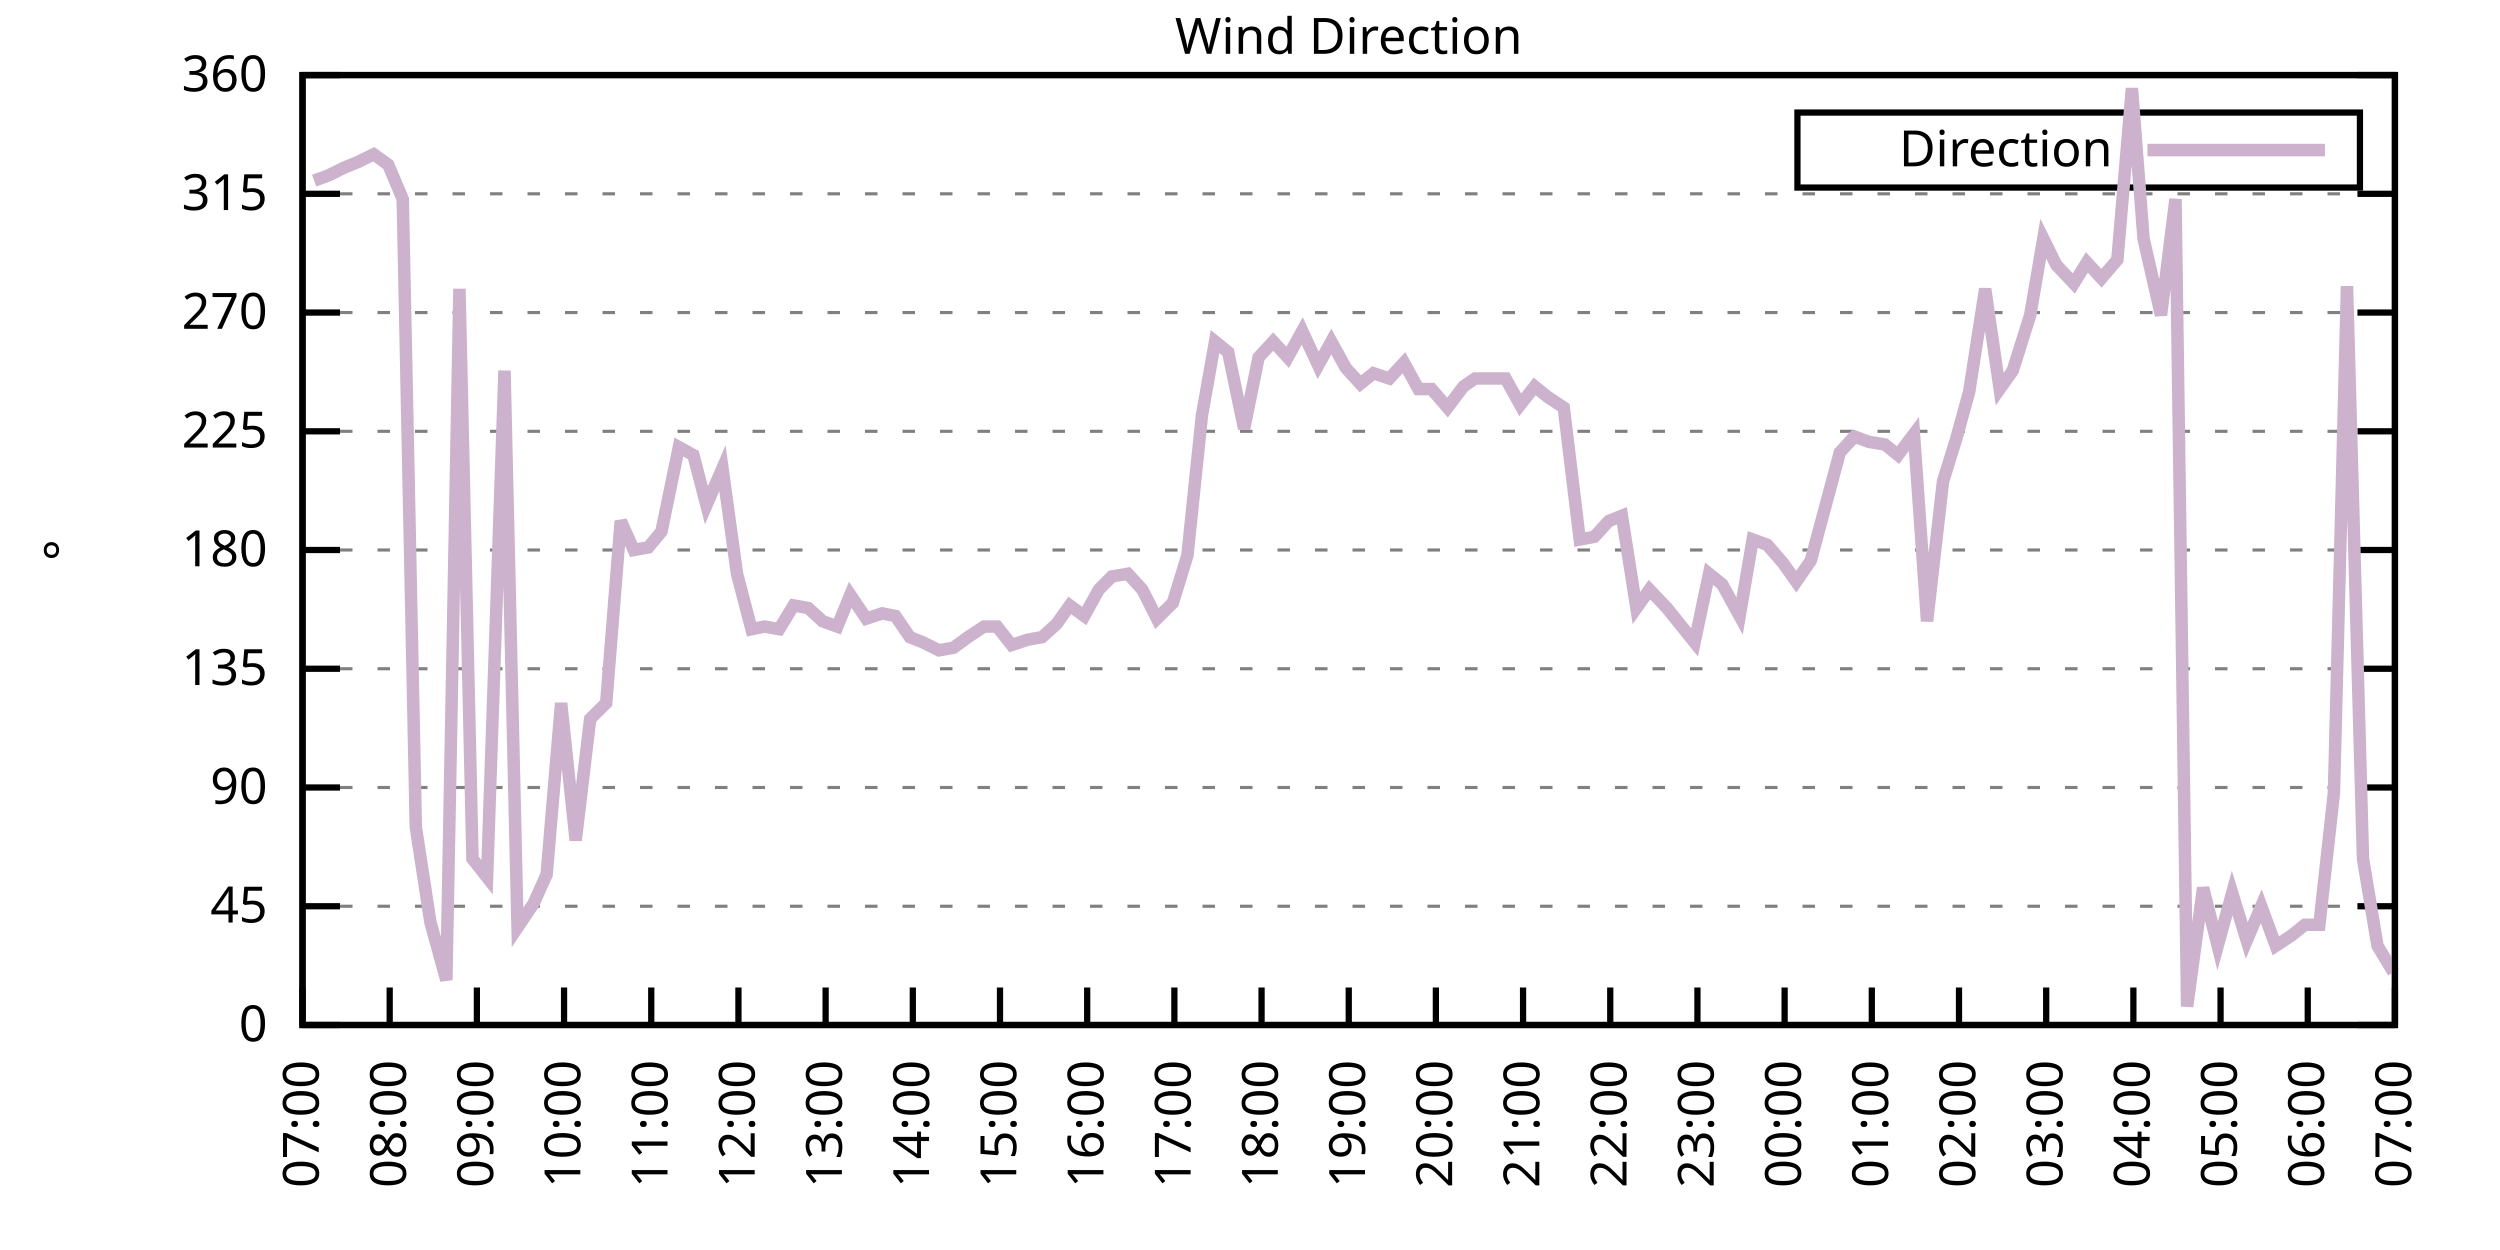
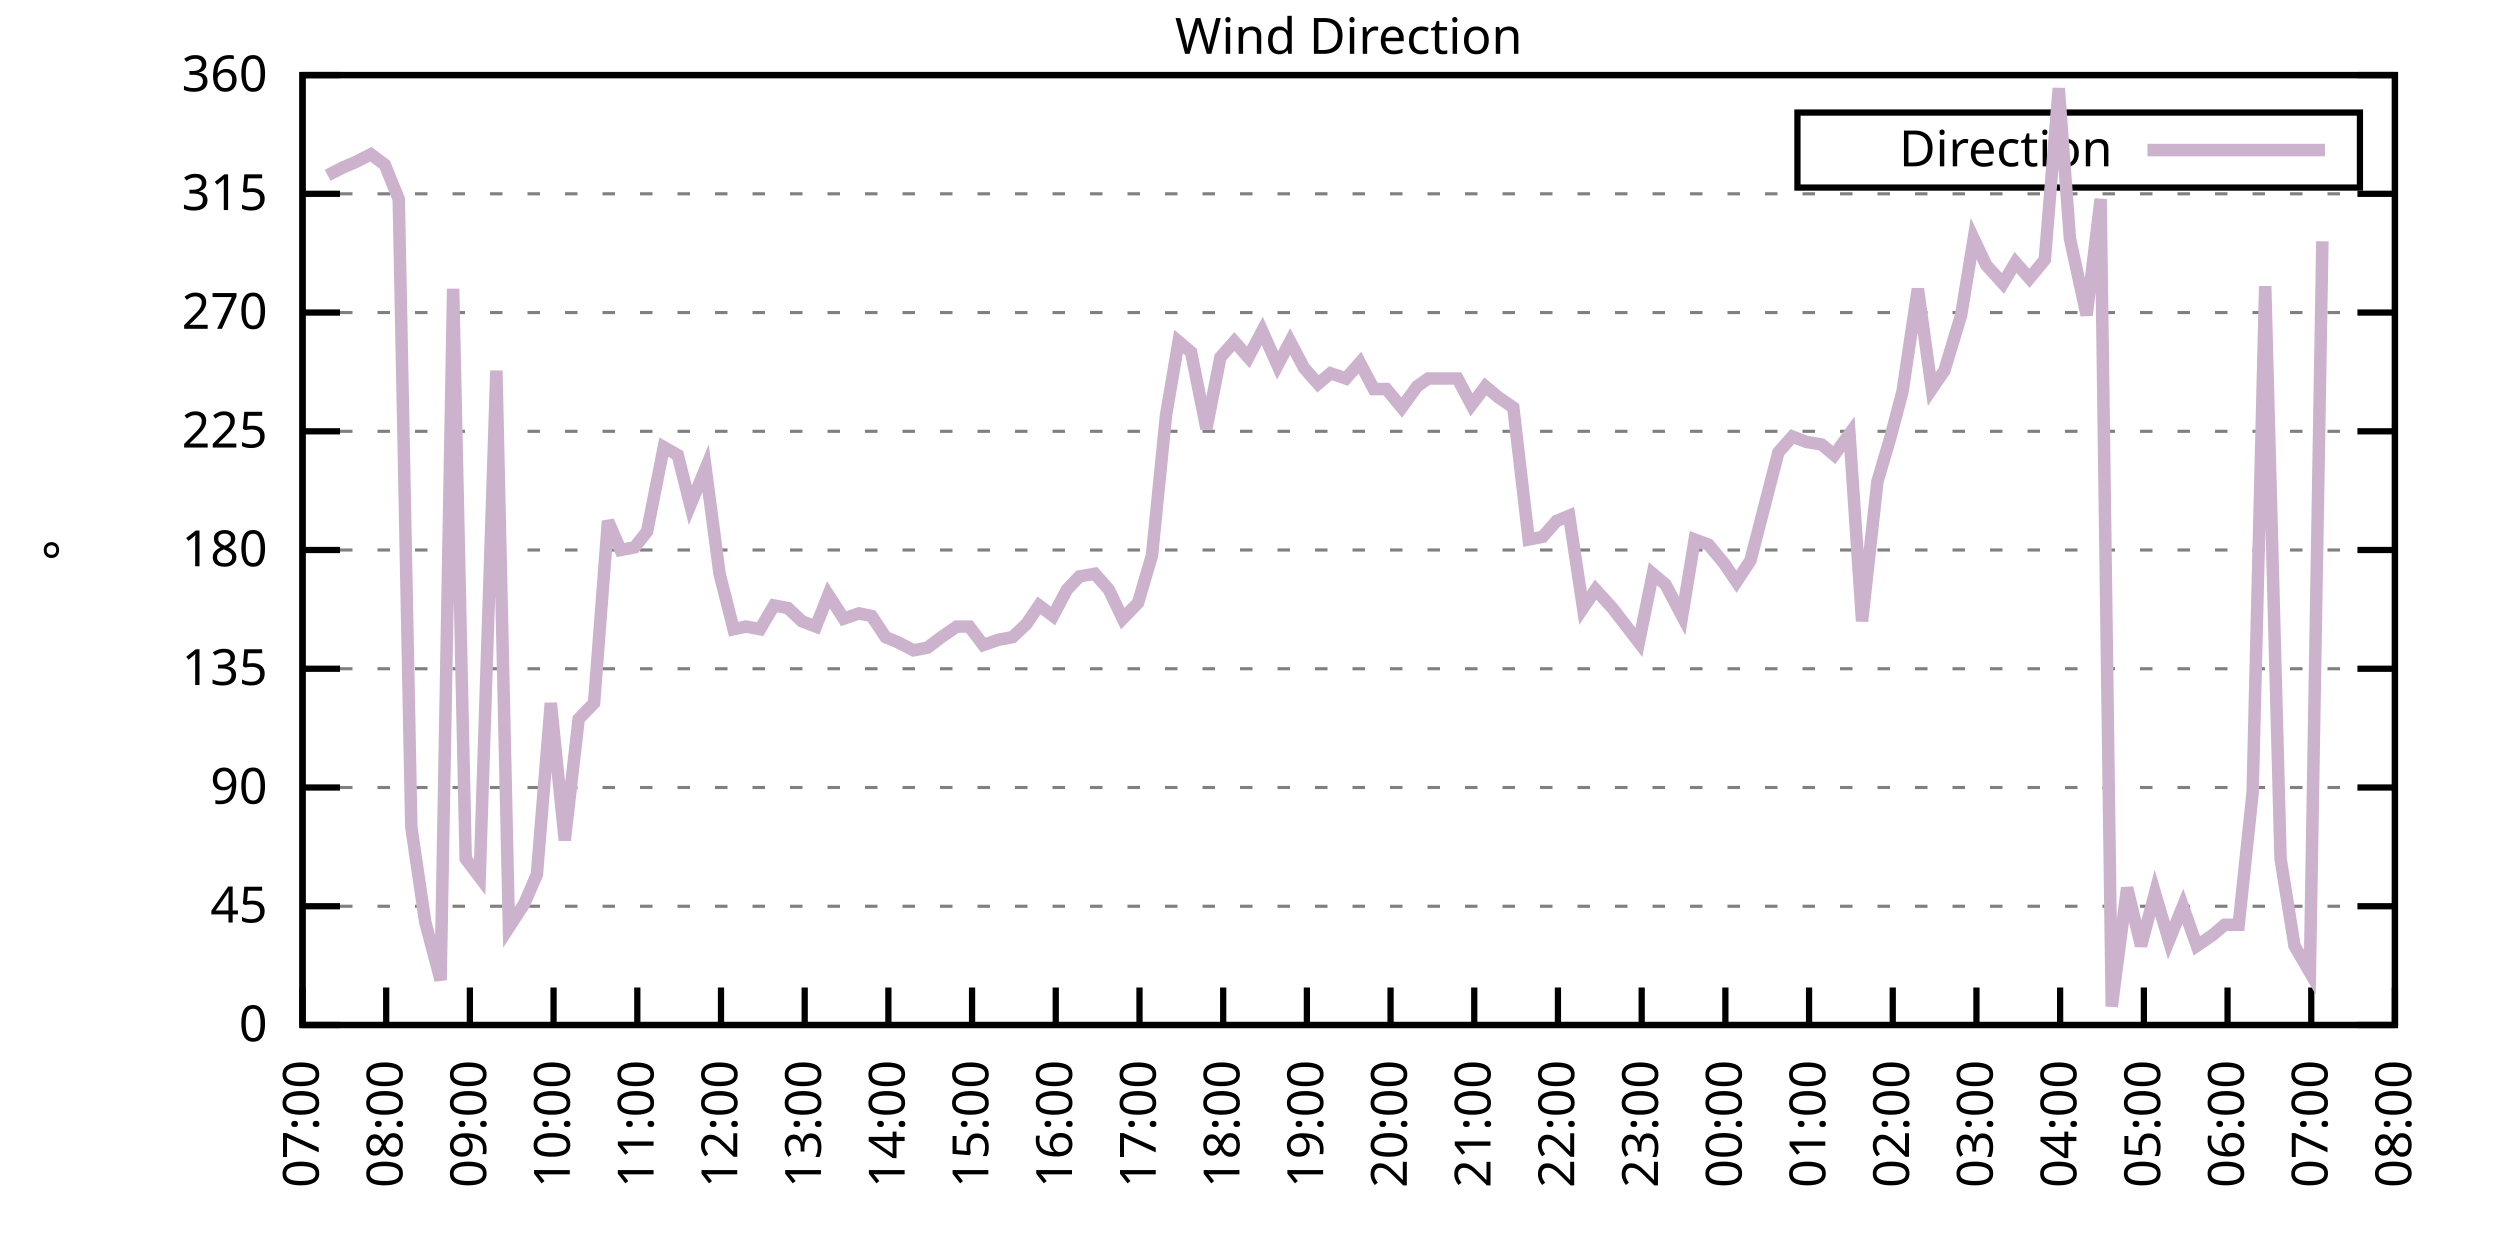
<svg xmlns="http://www.w3.org/2000/svg" xmlns:xlink="http://www.w3.org/1999/xlink" width="400" height="200" viewBox="0 0 400 200">
  <g id="gnuplot_canvas">
    <rect x="0" y="0" width="400" height="200" fill="none" />
    <defs>
      <circle id="gpDot" r="0.5" stroke-width="0.5" stroke="currentColor" />
      <path id="gpPt0" stroke-width="0.333" stroke="currentColor" d="M-1,0 h2 M0,-1 v2" />
      <path id="gpPt1" stroke-width="0.333" stroke="currentColor" d="M-1,-1 L1,1 M1,-1 L-1,1" />
      <path id="gpPt2" stroke-width="0.333" stroke="currentColor" d="M-1,0 L1,0 M0,-1 L0,1 M-1,-1 L1,1 M-1,1 L1,-1" />
      <rect id="gpPt3" stroke-width="0.333" stroke="currentColor" x="-1" y="-1" width="2" height="2" />
      <rect id="gpPt4" stroke-width="0.333" stroke="currentColor" fill="currentColor" x="-1" y="-1" width="2" height="2" />
      <circle id="gpPt5" stroke-width="0.333" stroke="currentColor" cx="0" cy="0" r="1" />
      <use xlink:href="#gpPt5" id="gpPt6" fill="currentColor" stroke="none" />
      <path id="gpPt7" stroke-width="0.333" stroke="currentColor" d="M0,-1.33 L-1.33,0.67 L1.33,0.67 z" />
      <use xlink:href="#gpPt7" id="gpPt8" fill="currentColor" stroke="none" />
      <use xlink:href="#gpPt7" id="gpPt9" stroke="currentColor" transform="rotate(180)" />
      <use xlink:href="#gpPt9" id="gpPt10" fill="currentColor" stroke="none" />
      <use xlink:href="#gpPt3" id="gpPt11" stroke="currentColor" transform="rotate(45)" />
      <use xlink:href="#gpPt11" id="gpPt12" fill="currentColor" stroke="none" />
      <path id="gpPt13" stroke-width="0.333" stroke="currentColor" d="M0,1.330 L1.265,0.411 L0.782,-1.067 L-0.782,-1.076 L-1.265,0.411 z" />
      <use xlink:href="#gpPt13" id="gpPt14" fill="currentColor" stroke="none" />
      <filter id="textbox" filterUnits="objectBoundingBox" x="0" y="0" height="1" width="1">
        <feFlood flood-color="white" flood-opacity="1" result="bgnd" />
        <feComposite in="SourceGraphic" in2="bgnd" operator="atop" />
      </filter>
      <filter id="greybox" filterUnits="objectBoundingBox" x="0" y="0" height="1" width="1">
        <feFlood flood-color="lightgrey" flood-opacity="1" result="grey" />
        <feComposite in="SourceGraphic" in2="grey" operator="atop" />
      </filter>
    </defs>
    <g fill="none" color="white" stroke="currentColor" stroke-width="1.00" stroke-linecap="butt" stroke-linejoin="miter">
</g>
    <g fill="none" color="black" stroke="currentColor" stroke-width="1.00" stroke-linecap="butt" stroke-linejoin="miter">
      <g stroke="none" shape-rendering="crispEdges">
        <polygon fill="rgb(255, 255, 255)" points="48.40,164.00 383.18,164.00 383.18,12.02 48.40,12.02 " />
      </g>
    </g>
    <g fill="none" color="black" stroke="currentColor" stroke-width="1.00" stroke-linecap="butt" stroke-linejoin="miter">
</g>
    <g fill="none" color="black" stroke="black" stroke-width="0.50" stroke-linecap="butt" stroke-linejoin="miter">
</g>
    <g fill="none" color="gray" stroke="currentColor" stroke-width="0.50" stroke-linecap="butt" stroke-linejoin="miter">
      <path stroke="gray" stroke-dasharray="2,4" class="gridline" d="M48.40,164.00 L383.19,164.00  " />
    </g>
    <g fill="none" color="gray" stroke="gray" stroke-width="1.00" stroke-linecap="butt" stroke-linejoin="miter">
</g>
    <g fill="none" color="black" stroke="currentColor" stroke-width="1.00" stroke-linecap="butt" stroke-linejoin="miter">
      <path stroke="black" d="M48.40,164.00 L54.40,164.00 M383.19,164.00 L377.19,164.00  " />
      <g transform="translate(42.80,166.60)" stroke="none" fill="black" font-family="Sans" font-size="8.00" text-anchor="end">
        <text>
          <tspan font-family="Sans"> 0</tspan>
        </text>
      </g>
    </g>
    <g fill="none" color="black" stroke="currentColor" stroke-width="1.00" stroke-linecap="butt" stroke-linejoin="miter">
</g>
    <g fill="none" color="black" stroke="black" stroke-width="0.50" stroke-linecap="butt" stroke-linejoin="miter">
</g>
    <g fill="none" color="gray" stroke="currentColor" stroke-width="0.50" stroke-linecap="butt" stroke-linejoin="miter">
      <path stroke="gray" stroke-dasharray="2,4" class="gridline" d="M48.40,145.00 L383.19,145.00  " />
    </g>
    <g fill="none" color="gray" stroke="gray" stroke-width="1.00" stroke-linecap="butt" stroke-linejoin="miter">
</g>
    <g fill="none" color="black" stroke="currentColor" stroke-width="1.00" stroke-linecap="butt" stroke-linejoin="miter">
      <path stroke="black" d="M48.40,145.00 L54.40,145.00 M383.19,145.00 L377.19,145.00  " />
      <g transform="translate(42.80,147.60)" stroke="none" fill="black" font-family="Sans" font-size="8.00" text-anchor="end">
        <text>
          <tspan font-family="Sans"> 45</tspan>
        </text>
      </g>
    </g>
    <g fill="none" color="black" stroke="currentColor" stroke-width="1.00" stroke-linecap="butt" stroke-linejoin="miter">
</g>
    <g fill="none" color="black" stroke="black" stroke-width="0.50" stroke-linecap="butt" stroke-linejoin="miter">
</g>
    <g fill="none" color="gray" stroke="currentColor" stroke-width="0.50" stroke-linecap="butt" stroke-linejoin="miter">
      <path stroke="gray" stroke-dasharray="2,4" class="gridline" d="M48.40,126.00 L383.19,126.00  " />
    </g>
    <g fill="none" color="gray" stroke="gray" stroke-width="1.00" stroke-linecap="butt" stroke-linejoin="miter">
</g>
    <g fill="none" color="black" stroke="currentColor" stroke-width="1.00" stroke-linecap="butt" stroke-linejoin="miter">
      <path stroke="black" d="M48.40,126.00 L54.40,126.00 M383.19,126.00 L377.19,126.00  " />
      <g transform="translate(42.80,128.60)" stroke="none" fill="black" font-family="Sans" font-size="8.00" text-anchor="end">
        <text>
          <tspan font-family="Sans"> 90</tspan>
        </text>
      </g>
    </g>
    <g fill="none" color="black" stroke="currentColor" stroke-width="1.00" stroke-linecap="butt" stroke-linejoin="miter">
</g>
    <g fill="none" color="black" stroke="black" stroke-width="0.50" stroke-linecap="butt" stroke-linejoin="miter">
</g>
    <g fill="none" color="gray" stroke="currentColor" stroke-width="0.50" stroke-linecap="butt" stroke-linejoin="miter">
      <path stroke="gray" stroke-dasharray="2,4" class="gridline" d="M48.40,107.00 L383.19,107.00  " />
    </g>
    <g fill="none" color="gray" stroke="gray" stroke-width="1.00" stroke-linecap="butt" stroke-linejoin="miter">
</g>
    <g fill="none" color="black" stroke="currentColor" stroke-width="1.00" stroke-linecap="butt" stroke-linejoin="miter">
      <path stroke="black" d="M48.40,107.00 L54.40,107.00 M383.19,107.00 L377.19,107.00  " />
      <g transform="translate(42.80,109.60)" stroke="none" fill="black" font-family="Sans" font-size="8.00" text-anchor="end">
        <text>
          <tspan font-family="Sans"> 135</tspan>
        </text>
      </g>
    </g>
    <g fill="none" color="black" stroke="currentColor" stroke-width="1.00" stroke-linecap="butt" stroke-linejoin="miter">
</g>
    <g fill="none" color="black" stroke="black" stroke-width="0.50" stroke-linecap="butt" stroke-linejoin="miter">
</g>
    <g fill="none" color="gray" stroke="currentColor" stroke-width="0.50" stroke-linecap="butt" stroke-linejoin="miter">
      <path stroke="gray" stroke-dasharray="2,4" class="gridline" d="M48.40,88.00 L383.19,88.00  " />
    </g>
    <g fill="none" color="gray" stroke="gray" stroke-width="1.00" stroke-linecap="butt" stroke-linejoin="miter">
</g>
    <g fill="none" color="black" stroke="currentColor" stroke-width="1.00" stroke-linecap="butt" stroke-linejoin="miter">
      <path stroke="black" d="M48.40,88.00 L54.40,88.00 M383.19,88.00 L377.19,88.00  " />
      <g transform="translate(42.80,90.60)" stroke="none" fill="black" font-family="Sans" font-size="8.00" text-anchor="end">
        <text>
          <tspan font-family="Sans"> 180</tspan>
        </text>
      </g>
    </g>
    <g fill="none" color="black" stroke="currentColor" stroke-width="1.00" stroke-linecap="butt" stroke-linejoin="miter">
</g>
    <g fill="none" color="black" stroke="black" stroke-width="0.50" stroke-linecap="butt" stroke-linejoin="miter">
</g>
    <g fill="none" color="gray" stroke="currentColor" stroke-width="0.50" stroke-linecap="butt" stroke-linejoin="miter">
      <path stroke="gray" stroke-dasharray="2,4" class="gridline" d="M48.40,69.01 L383.19,69.01  " />
    </g>
    <g fill="none" color="gray" stroke="gray" stroke-width="1.00" stroke-linecap="butt" stroke-linejoin="miter">
</g>
    <g fill="none" color="black" stroke="currentColor" stroke-width="1.00" stroke-linecap="butt" stroke-linejoin="miter">
      <path stroke="black" d="M48.40,69.01 L54.40,69.01 M383.19,69.01 L377.19,69.01  " />
      <g transform="translate(42.80,71.61)" stroke="none" fill="black" font-family="Sans" font-size="8.00" text-anchor="end">
        <text>
          <tspan font-family="Sans"> 225</tspan>
        </text>
      </g>
    </g>
    <g fill="none" color="black" stroke="currentColor" stroke-width="1.00" stroke-linecap="butt" stroke-linejoin="miter">
</g>
    <g fill="none" color="black" stroke="black" stroke-width="0.50" stroke-linecap="butt" stroke-linejoin="miter">
</g>
    <g fill="none" color="gray" stroke="currentColor" stroke-width="0.50" stroke-linecap="butt" stroke-linejoin="miter">
      <path stroke="gray" stroke-dasharray="2,4" class="gridline" d="M48.40,50.01 L383.19,50.01  " />
    </g>
    <g fill="none" color="gray" stroke="gray" stroke-width="1.00" stroke-linecap="butt" stroke-linejoin="miter">
</g>
    <g fill="none" color="black" stroke="currentColor" stroke-width="1.00" stroke-linecap="butt" stroke-linejoin="miter">
      <path stroke="black" d="M48.40,50.01 L54.40,50.01 M383.19,50.01 L377.19,50.01  " />
      <g transform="translate(42.80,52.61)" stroke="none" fill="black" font-family="Sans" font-size="8.00" text-anchor="end">
        <text>
          <tspan font-family="Sans"> 270</tspan>
        </text>
      </g>
    </g>
    <g fill="none" color="black" stroke="currentColor" stroke-width="1.00" stroke-linecap="butt" stroke-linejoin="miter">
</g>
    <g fill="none" color="black" stroke="black" stroke-width="0.50" stroke-linecap="butt" stroke-linejoin="miter">
</g>
    <g fill="none" color="gray" stroke="currentColor" stroke-width="0.50" stroke-linecap="butt" stroke-linejoin="miter">
      <path stroke="gray" stroke-dasharray="2,4" class="gridline" d="M48.40,31.01 L383.19,31.01  " />
    </g>
    <g fill="none" color="gray" stroke="gray" stroke-width="1.00" stroke-linecap="butt" stroke-linejoin="miter">
</g>
    <g fill="none" color="black" stroke="currentColor" stroke-width="1.00" stroke-linecap="butt" stroke-linejoin="miter">
      <path stroke="black" d="M48.40,31.01 L54.40,31.01 M383.19,31.01 L377.19,31.01  " />
      <g transform="translate(42.80,33.61)" stroke="none" fill="black" font-family="Sans" font-size="8.00" text-anchor="end">
        <text>
          <tspan font-family="Sans"> 315</tspan>
        </text>
      </g>
    </g>
    <g fill="none" color="black" stroke="currentColor" stroke-width="1.00" stroke-linecap="butt" stroke-linejoin="miter">
</g>
    <g fill="none" color="black" stroke="black" stroke-width="0.50" stroke-linecap="butt" stroke-linejoin="miter">
</g>
    <g fill="none" color="gray" stroke="currentColor" stroke-width="0.50" stroke-linecap="butt" stroke-linejoin="miter">
      <path stroke="gray" stroke-dasharray="2,4" class="gridline" d="M48.40,12.01 L383.19,12.01  " />
    </g>
    <g fill="none" color="gray" stroke="gray" stroke-width="1.00" stroke-linecap="butt" stroke-linejoin="miter">
</g>
    <g fill="none" color="black" stroke="currentColor" stroke-width="1.00" stroke-linecap="butt" stroke-linejoin="miter">
      <path stroke="black" d="M48.40,12.01 L54.40,12.01 M383.19,12.01 L377.19,12.01  " />
      <g transform="translate(42.80,14.61)" stroke="none" fill="black" font-family="Sans" font-size="8.00" text-anchor="end">
        <text>
          <tspan font-family="Sans"> 360</tspan>
        </text>
      </g>
    </g>
    <g fill="none" color="black" stroke="currentColor" stroke-width="1.00" stroke-linecap="butt" stroke-linejoin="miter">
      <path stroke="black" d="M48.40,164.00 L48.40,158.00  " />
      <g transform="translate(51.00,169.60) rotate(270.00)" stroke="none" fill="black" font-family="Sans" font-size="8.00" text-anchor="end">
        <text>
          <tspan font-family="Sans">07:00</tspan>
        </text>
      </g>
    </g>
    <g fill="none" color="black" stroke="currentColor" stroke-width="1.00" stroke-linecap="butt" stroke-linejoin="miter">
-       <path stroke="black" d="M62.35,164.00 L62.35,158.00  " />
-       <g transform="translate(64.95,169.60) rotate(270.00)" stroke="none" fill="black" font-family="Sans" font-size="8.00" text-anchor="end">
+       <path stroke="black" d="M61.79,164.00 L61.79,158.00  " />
+       <g transform="translate(64.39,169.60) rotate(270.00)" stroke="none" fill="black" font-family="Sans" font-size="8.00" text-anchor="end">
        <text>
          <tspan font-family="Sans">08:00</tspan>
        </text>
      </g>
    </g>
    <g fill="none" color="black" stroke="currentColor" stroke-width="1.00" stroke-linecap="butt" stroke-linejoin="miter">
-       <path stroke="black" d="M76.30,164.00 L76.30,158.00  " />
-       <g transform="translate(78.90,169.60) rotate(270.00)" stroke="none" fill="black" font-family="Sans" font-size="8.00" text-anchor="end">
+       <path stroke="black" d="M75.18,164.00 L75.18,158.00  " />
+       <g transform="translate(77.78,169.60) rotate(270.00)" stroke="none" fill="black" font-family="Sans" font-size="8.00" text-anchor="end">
        <text>
          <tspan font-family="Sans">09:00</tspan>
        </text>
      </g>
    </g>
    <g fill="none" color="black" stroke="currentColor" stroke-width="1.00" stroke-linecap="butt" stroke-linejoin="miter">
-       <path stroke="black" d="M90.25,164.00 L90.25,158.00  " />
-       <g transform="translate(92.85,169.60) rotate(270.00)" stroke="none" fill="black" font-family="Sans" font-size="8.00" text-anchor="end">
+       <path stroke="black" d="M88.57,164.00 L88.57,158.00  " />
+       <g transform="translate(91.17,169.60) rotate(270.00)" stroke="none" fill="black" font-family="Sans" font-size="8.00" text-anchor="end">
        <text>
          <tspan font-family="Sans">10:00</tspan>
        </text>
      </g>
    </g>
    <g fill="none" color="black" stroke="currentColor" stroke-width="1.00" stroke-linecap="butt" stroke-linejoin="miter">
-       <path stroke="black" d="M104.20,164.00 L104.20,158.00  " />
-       <g transform="translate(106.80,169.60) rotate(270.00)" stroke="none" fill="black" font-family="Sans" font-size="8.00" text-anchor="end">
+       <path stroke="black" d="M101.97,164.00 L101.97,158.00  " />
+       <g transform="translate(104.57,169.60) rotate(270.00)" stroke="none" fill="black" font-family="Sans" font-size="8.00" text-anchor="end">
        <text>
          <tspan font-family="Sans">11:00</tspan>
        </text>
      </g>
    </g>
    <g fill="none" color="black" stroke="currentColor" stroke-width="1.00" stroke-linecap="butt" stroke-linejoin="miter">
-       <path stroke="black" d="M118.15,164.00 L118.15,158.00  " />
-       <g transform="translate(120.75,169.60) rotate(270.00)" stroke="none" fill="black" font-family="Sans" font-size="8.00" text-anchor="end">
+       <path stroke="black" d="M115.36,164.00 L115.36,158.00  " />
+       <g transform="translate(117.96,169.60) rotate(270.00)" stroke="none" fill="black" font-family="Sans" font-size="8.00" text-anchor="end">
        <text>
          <tspan font-family="Sans">12:00</tspan>
        </text>
      </g>
    </g>
    <g fill="none" color="black" stroke="currentColor" stroke-width="1.00" stroke-linecap="butt" stroke-linejoin="miter">
-       <path stroke="black" d="M132.10,164.00 L132.10,158.00  " />
-       <g transform="translate(134.70,169.60) rotate(270.00)" stroke="none" fill="black" font-family="Sans" font-size="8.00" text-anchor="end">
+       <path stroke="black" d="M128.75,164.00 L128.75,158.00  " />
+       <g transform="translate(131.35,169.60) rotate(270.00)" stroke="none" fill="black" font-family="Sans" font-size="8.00" text-anchor="end">
        <text>
          <tspan font-family="Sans">13:00</tspan>
        </text>
      </g>
    </g>
    <g fill="none" color="black" stroke="currentColor" stroke-width="1.00" stroke-linecap="butt" stroke-linejoin="miter">
-       <path stroke="black" d="M146.05,164.00 L146.05,158.00  " />
-       <g transform="translate(148.65,169.60) rotate(270.00)" stroke="none" fill="black" font-family="Sans" font-size="8.00" text-anchor="end">
+       <path stroke="black" d="M142.14,164.00 L142.14,158.00  " />
+       <g transform="translate(144.74,169.60) rotate(270.00)" stroke="none" fill="black" font-family="Sans" font-size="8.00" text-anchor="end">
        <text>
          <tspan font-family="Sans">14:00</tspan>
        </text>
      </g>
    </g>
    <g fill="none" color="black" stroke="currentColor" stroke-width="1.00" stroke-linecap="butt" stroke-linejoin="miter">
-       <path stroke="black" d="M160.00,164.00 L160.00,158.00  " />
-       <g transform="translate(162.60,169.60) rotate(270.00)" stroke="none" fill="black" font-family="Sans" font-size="8.00" text-anchor="end">
+       <path stroke="black" d="M155.53,164.00 L155.53,158.00  " />
+       <g transform="translate(158.13,169.60) rotate(270.00)" stroke="none" fill="black" font-family="Sans" font-size="8.00" text-anchor="end">
        <text>
          <tspan font-family="Sans">15:00</tspan>
        </text>
      </g>
    </g>
    <g fill="none" color="black" stroke="currentColor" stroke-width="1.00" stroke-linecap="butt" stroke-linejoin="miter">
-       <path stroke="black" d="M173.95,164.00 L173.95,158.00  " />
-       <g transform="translate(176.55,169.60) rotate(270.00)" stroke="none" fill="black" font-family="Sans" font-size="8.00" text-anchor="end">
+       <path stroke="black" d="M168.92,164.00 L168.92,158.00  " />
+       <g transform="translate(171.52,169.60) rotate(270.00)" stroke="none" fill="black" font-family="Sans" font-size="8.00" text-anchor="end">
        <text>
          <tspan font-family="Sans">16:00</tspan>
        </text>
      </g>
    </g>
    <g fill="none" color="black" stroke="currentColor" stroke-width="1.00" stroke-linecap="butt" stroke-linejoin="miter">
-       <path stroke="black" d="M187.90,164.00 L187.90,158.00  " />
-       <g transform="translate(190.50,169.60) rotate(270.00)" stroke="none" fill="black" font-family="Sans" font-size="8.00" text-anchor="end">
+       <path stroke="black" d="M182.32,164.00 L182.32,158.00  " />
+       <g transform="translate(184.92,169.60) rotate(270.00)" stroke="none" fill="black" font-family="Sans" font-size="8.00" text-anchor="end">
        <text>
          <tspan font-family="Sans">17:00</tspan>
        </text>
      </g>
    </g>
    <g fill="none" color="black" stroke="currentColor" stroke-width="1.00" stroke-linecap="butt" stroke-linejoin="miter">
-       <path stroke="black" d="M201.85,164.00 L201.85,158.00  " />
-       <g transform="translate(204.45,169.60) rotate(270.00)" stroke="none" fill="black" font-family="Sans" font-size="8.00" text-anchor="end">
+       <path stroke="black" d="M195.71,164.00 L195.71,158.00  " />
+       <g transform="translate(198.31,169.60) rotate(270.00)" stroke="none" fill="black" font-family="Sans" font-size="8.00" text-anchor="end">
        <text>
          <tspan font-family="Sans">18:00</tspan>
        </text>
      </g>
    </g>
    <g fill="none" color="black" stroke="currentColor" stroke-width="1.00" stroke-linecap="butt" stroke-linejoin="miter">
-       <path stroke="black" d="M215.80,164.00 L215.80,158.00  " />
-       <g transform="translate(218.40,169.60) rotate(270.00)" stroke="none" fill="black" font-family="Sans" font-size="8.00" text-anchor="end">
+       <path stroke="black" d="M209.10,164.00 L209.10,158.00  " />
+       <g transform="translate(211.70,169.60) rotate(270.00)" stroke="none" fill="black" font-family="Sans" font-size="8.00" text-anchor="end">
        <text>
          <tspan font-family="Sans">19:00</tspan>
        </text>
      </g>
    </g>
    <g fill="none" color="black" stroke="currentColor" stroke-width="1.00" stroke-linecap="butt" stroke-linejoin="miter">
-       <path stroke="black" d="M229.74,164.00 L229.74,158.00  " />
-       <g transform="translate(232.34,169.60) rotate(270.00)" stroke="none" fill="black" font-family="Sans" font-size="8.00" text-anchor="end">
+       <path stroke="black" d="M222.49,164.00 L222.49,158.00  " />
+       <g transform="translate(225.09,169.60) rotate(270.00)" stroke="none" fill="black" font-family="Sans" font-size="8.00" text-anchor="end">
        <text>
          <tspan font-family="Sans">20:00</tspan>
        </text>
      </g>
    </g>
    <g fill="none" color="black" stroke="currentColor" stroke-width="1.00" stroke-linecap="butt" stroke-linejoin="miter">
-       <path stroke="black" d="M243.69,164.00 L243.69,158.00  " />
-       <g transform="translate(246.29,169.60) rotate(270.00)" stroke="none" fill="black" font-family="Sans" font-size="8.00" text-anchor="end">
+       <path stroke="black" d="M235.88,164.00 L235.88,158.00  " />
+       <g transform="translate(238.48,169.60) rotate(270.00)" stroke="none" fill="black" font-family="Sans" font-size="8.00" text-anchor="end">
        <text>
          <tspan font-family="Sans">21:00</tspan>
        </text>
      </g>
    </g>
    <g fill="none" color="black" stroke="currentColor" stroke-width="1.00" stroke-linecap="butt" stroke-linejoin="miter">
-       <path stroke="black" d="M257.64,164.00 L257.64,158.00  " />
-       <g transform="translate(260.24,169.60) rotate(270.00)" stroke="none" fill="black" font-family="Sans" font-size="8.00" text-anchor="end">
+       <path stroke="black" d="M249.27,164.00 L249.27,158.00  " />
+       <g transform="translate(251.87,169.60) rotate(270.00)" stroke="none" fill="black" font-family="Sans" font-size="8.00" text-anchor="end">
        <text>
          <tspan font-family="Sans">22:00</tspan>
        </text>
      </g>
    </g>
    <g fill="none" color="black" stroke="currentColor" stroke-width="1.00" stroke-linecap="butt" stroke-linejoin="miter">
-       <path stroke="black" d="M271.59,164.00 L271.59,158.00  " />
-       <g transform="translate(274.19,169.60) rotate(270.00)" stroke="none" fill="black" font-family="Sans" font-size="8.00" text-anchor="end">
+       <path stroke="black" d="M262.67,164.00 L262.67,158.00  " />
+       <g transform="translate(265.27,169.60) rotate(270.00)" stroke="none" fill="black" font-family="Sans" font-size="8.00" text-anchor="end">
        <text>
          <tspan font-family="Sans">23:00</tspan>
        </text>
      </g>
    </g>
    <g fill="none" color="black" stroke="currentColor" stroke-width="1.00" stroke-linecap="butt" stroke-linejoin="miter">
-       <path stroke="black" d="M285.54,164.00 L285.54,158.00  " />
-       <g transform="translate(288.14,169.60) rotate(270.00)" stroke="none" fill="black" font-family="Sans" font-size="8.00" text-anchor="end">
+       <path stroke="black" d="M276.06,164.00 L276.06,158.00  " />
+       <g transform="translate(278.66,169.60) rotate(270.00)" stroke="none" fill="black" font-family="Sans" font-size="8.00" text-anchor="end">
        <text>
          <tspan font-family="Sans">00:00</tspan>
        </text>
      </g>
    </g>
    <g fill="none" color="black" stroke="currentColor" stroke-width="1.00" stroke-linecap="butt" stroke-linejoin="miter">
-       <path stroke="black" d="M299.49,164.00 L299.49,158.00  " />
-       <g transform="translate(302.09,169.60) rotate(270.00)" stroke="none" fill="black" font-family="Sans" font-size="8.00" text-anchor="end">
+       <path stroke="black" d="M289.45,164.00 L289.45,158.00  " />
+       <g transform="translate(292.05,169.60) rotate(270.00)" stroke="none" fill="black" font-family="Sans" font-size="8.00" text-anchor="end">
        <text>
          <tspan font-family="Sans">01:00</tspan>
        </text>
      </g>
    </g>
    <g fill="none" color="black" stroke="currentColor" stroke-width="1.00" stroke-linecap="butt" stroke-linejoin="miter">
-       <path stroke="black" d="M313.44,164.00 L313.44,158.00  " />
-       <g transform="translate(316.04,169.60) rotate(270.00)" stroke="none" fill="black" font-family="Sans" font-size="8.00" text-anchor="end">
+       <path stroke="black" d="M302.84,164.00 L302.84,158.00  " />
+       <g transform="translate(305.44,169.60) rotate(270.00)" stroke="none" fill="black" font-family="Sans" font-size="8.00" text-anchor="end">
        <text>
          <tspan font-family="Sans">02:00</tspan>
        </text>
      </g>
    </g>
    <g fill="none" color="black" stroke="currentColor" stroke-width="1.00" stroke-linecap="butt" stroke-linejoin="miter">
-       <path stroke="black" d="M327.39,164.00 L327.39,158.00  " />
-       <g transform="translate(329.99,169.60) rotate(270.00)" stroke="none" fill="black" font-family="Sans" font-size="8.00" text-anchor="end">
+       <path stroke="black" d="M316.23,164.00 L316.23,158.00  " />
+       <g transform="translate(318.83,169.60) rotate(270.00)" stroke="none" fill="black" font-family="Sans" font-size="8.00" text-anchor="end">
        <text>
          <tspan font-family="Sans">03:00</tspan>
        </text>
      </g>
    </g>
    <g fill="none" color="black" stroke="currentColor" stroke-width="1.00" stroke-linecap="butt" stroke-linejoin="miter">
-       <path stroke="black" d="M341.34,164.00 L341.34,158.00  " />
-       <g transform="translate(343.94,169.60) rotate(270.00)" stroke="none" fill="black" font-family="Sans" font-size="8.00" text-anchor="end">
+       <path stroke="black" d="M329.62,164.00 L329.62,158.00  " />
+       <g transform="translate(332.22,169.60) rotate(270.00)" stroke="none" fill="black" font-family="Sans" font-size="8.00" text-anchor="end">
        <text>
          <tspan font-family="Sans">04:00</tspan>
        </text>
      </g>
    </g>
    <g fill="none" color="black" stroke="currentColor" stroke-width="1.00" stroke-linecap="butt" stroke-linejoin="miter">
-       <path stroke="black" d="M355.29,164.00 L355.29,158.00  " />
-       <g transform="translate(357.89,169.60) rotate(270.00)" stroke="none" fill="black" font-family="Sans" font-size="8.00" text-anchor="end">
+       <path stroke="black" d="M343.02,164.00 L343.02,158.00  " />
+       <g transform="translate(345.62,169.60) rotate(270.00)" stroke="none" fill="black" font-family="Sans" font-size="8.00" text-anchor="end">
        <text>
          <tspan font-family="Sans">05:00</tspan>
        </text>
      </g>
    </g>
    <g fill="none" color="black" stroke="currentColor" stroke-width="1.00" stroke-linecap="butt" stroke-linejoin="miter">
-       <path stroke="black" d="M369.24,164.00 L369.24,158.00  " />
-       <g transform="translate(371.84,169.60) rotate(270.00)" stroke="none" fill="black" font-family="Sans" font-size="8.00" text-anchor="end">
+       <path stroke="black" d="M356.41,164.00 L356.41,158.00  " />
+       <g transform="translate(359.01,169.60) rotate(270.00)" stroke="none" fill="black" font-family="Sans" font-size="8.00" text-anchor="end">
        <text>
          <tspan font-family="Sans">06:00</tspan>
+         </text>
+       </g>
+     </g>
+     <g fill="none" color="black" stroke="currentColor" stroke-width="1.00" stroke-linecap="butt" stroke-linejoin="miter">
+       <path stroke="black" d="M369.80,164.00 L369.80,158.00  " />
+       <g transform="translate(372.40,169.60) rotate(270.00)" stroke="none" fill="black" font-family="Sans" font-size="8.00" text-anchor="end">
+         <text>
+           <tspan font-family="Sans">07:00</tspan>
        </text>
      </g>
    </g>
    <g fill="none" color="black" stroke="currentColor" stroke-width="1.00" stroke-linecap="butt" stroke-linejoin="miter">
      <path stroke="black" d="M383.19,164.00 L383.19,158.00  " />
      <g transform="translate(385.79,169.60) rotate(270.00)" stroke="none" fill="black" font-family="Sans" font-size="8.00" text-anchor="end">
        <text>
-           <tspan font-family="Sans">07:00</tspan>
+           <tspan font-family="Sans">08:00</tspan>
        </text>
      </g>
    </g>
    <g fill="none" color="black" stroke="currentColor" stroke-width="1.00" stroke-linecap="butt" stroke-linejoin="miter">
</g>
    <g fill="none" color="black" stroke="currentColor" stroke-width="1.00" stroke-linecap="butt" stroke-linejoin="miter">
      <path stroke="black" d="M48.40,12.01 L48.40,164.00 L383.19,164.00 L383.19,12.01 L48.40,12.01 Z  " />
    </g>
    <g fill="none" color="black" stroke="currentColor" stroke-width="1.00" stroke-linecap="butt" stroke-linejoin="miter">
</g>
    <g fill="none" color="black" stroke="currentColor" stroke-width="1.00" stroke-linecap="butt" stroke-linejoin="miter">
      <path stroke="black" d="M287.59,30.01 L287.59,18.01 L377.59,18.01 L377.59,30.01 L287.59,30.01 Z  " />
    </g>
    <g id="Wind_direction_plot_1">
      <g fill="none" color="white" stroke="black" stroke-width="2.00" stroke-linecap="butt" stroke-linejoin="miter">
</g>
      <g fill="none" color="black" stroke="currentColor" stroke-width="2.00" stroke-linecap="butt" stroke-linejoin="miter">
        <g transform="translate(337.99,26.61)" stroke="none" fill="black" font-family="Sans" font-size="8.00" text-anchor="end">
          <text>
            <tspan font-family="Sans">Direction</tspan>
          </text>
        </g>
      </g>
      <g fill="none" color="black" stroke="currentColor" stroke-width="2.00" stroke-linecap="butt" stroke-linejoin="miter">
-         <path stroke="rgb(204, 178, 204)" d="M343.59,24.01 L371.99,24.01 M50.26,28.90 L52.58,28.05 L55.14,26.79 L57.23,25.94 L59.79,24.68 L62.12,26.36   L64.44,31.85 L66.53,132.34 L68.86,147.53 L71.42,156.82 L73.51,46.21 L75.60,137.40 L77.93,140.36 L80.72,59.30   L82.81,148.38 L85.37,144.58 L87.46,139.93 L89.78,112.49 L92.11,134.45 L94.43,115.03 L96.99,112.49 L99.32,83.36   L101.41,88.00 L103.73,87.58 L105.83,85.05 L108.62,71.54 L110.94,72.81 L113.03,80.83 L115.59,74.92 L117.92,91.80   L120.24,100.67 L122.33,100.25 L124.66,100.67 L126.98,96.87 L129.31,97.29 L131.63,99.40 L133.96,100.25 L136.05,95.18   L138.61,98.98 L141.16,98.14 L143.26,98.56 L145.58,101.94 L147.67,102.78 L150.23,104.05 L152.56,103.63 L154.88,101.94   L157.44,100.25 L159.53,100.25 L161.86,103.20 L164.41,102.36 L166.74,101.94 L169.06,99.83 L171.16,96.87 L173.48,98.56   L175.81,94.34 L177.90,92.23 L180.46,91.80 L182.78,94.34 L185.11,98.98 L187.66,96.45 L189.99,88.85 L192.31,66.47   L194.41,54.65 L196.50,56.34 L199.06,68.58 L201.38,57.18 L203.71,54.65 L206.03,57.18 L208.36,52.96 L210.91,58.45   L213.01,54.65 L215.33,58.87 L217.65,61.41 L219.75,59.72 L222.30,60.56 L224.63,58.03 L226.95,62.25 L229.05,62.25   L231.60,65.21 L234.16,61.83 L236.02,60.56 L238.58,60.56 L240.90,60.56 L243.23,64.78 L245.55,61.83 L247.65,63.52   L250.20,65.21 L252.76,86.32 L255.09,85.89 L257.41,83.36 L259.50,82.52 L261.83,97.29 L263.92,94.34 L266.71,97.29   L271.13,102.78 L273.45,91.80 L275.55,93.49 L278.34,98.56 L280.43,86.32 L282.75,87.16 L285.31,90.12 L287.40,93.07   L289.73,89.69 L294.38,72.38 L296.70,69.85 L299.03,70.70 L301.58,71.12 L303.68,72.81 L306.23,69.43 L308.33,99.40   L310.88,77.03 L312.98,70.27 L315.07,62.67 L317.63,46.21 L319.95,62.25 L322.04,59.30 L324.83,50.43 L326.93,38.19   L329.02,42.41 L331.81,45.36 L333.90,41.99 L336.23,44.52 L338.78,41.56 L341.11,14.12 L342.97,38.19 L345.76,50.43   L348.08,31.85 L349.94,161.04 L352.50,142.05 L354.83,151.33 L357.15,142.89 L359.48,150.49 L361.80,145.00 L364.13,151.33   L366.68,149.65 L368.78,147.96 L371.10,147.96 L373.43,126.85 L375.52,45.79 L378.08,137.40 L380.40,151.33 L382.96,155.56    " />
+         <path stroke="rgb(204, 178, 204)" d="M343.59,24.01 L371.99,24.01 M52.42,28.05 L54.87,26.79 L56.88,25.94 L59.34,24.68 L61.57,26.36 L63.80,31.85   L65.81,132.34 L68.04,147.53 L70.50,156.82 L72.50,46.21 L74.51,137.40 L76.75,140.36 L79.42,59.30 L81.43,148.38   L83.89,144.58 L85.90,139.93 L88.13,112.49 L90.36,134.45 L92.59,115.03 L95.05,112.49 L97.28,83.36 L99.29,88.00   L101.52,87.58 L103.53,85.05 L106.21,71.54 L108.44,72.81 L110.45,80.83 L112.90,74.92 L115.13,91.80 L117.37,100.67   L119.38,100.25 L121.61,100.67 L123.84,96.87 L126.07,97.29 L128.30,99.40 L130.54,100.25 L132.54,95.18 L135.00,98.98   L137.45,98.14 L139.46,98.56 L141.69,101.94 L143.70,102.78 L146.16,104.05 L148.39,103.63 L150.62,101.94 L153.08,100.25   L155.09,100.25 L157.32,103.20 L159.77,102.36 L162.01,101.94 L164.24,99.83 L166.25,96.87 L168.48,98.56 L170.71,94.34   L172.72,92.23 L175.17,91.80 L177.41,94.34 L179.64,98.98 L182.09,96.45 L184.32,88.85 L186.56,66.47 L188.57,54.65   L190.57,56.34 L193.03,68.58 L195.26,57.18 L197.49,54.65 L199.73,57.18 L201.96,52.96 L204.41,58.45 L206.42,54.65   L208.65,58.87 L210.88,61.41 L212.89,59.72 L215.35,60.56 L217.58,58.03 L219.81,62.25 L221.82,62.25 L224.28,65.21   L226.73,61.83 L228.52,60.56 L230.97,60.56 L233.20,60.56 L235.44,64.78 L237.67,61.83 L239.68,63.52 L242.13,65.21   L244.59,86.32 L246.82,85.89 L249.05,83.36 L251.06,82.52 L253.29,97.29 L255.30,94.34 L257.98,97.29 L262.22,102.78   L264.45,91.80 L266.46,93.49 L269.14,98.56 L271.15,86.32 L273.38,87.16 L275.83,90.12 L277.84,93.07 L280.07,89.69   L284.54,72.38 L286.77,69.85 L289.00,70.70 L291.46,71.12 L293.47,72.81 L295.92,69.43 L297.93,99.40 L300.39,77.03   L302.39,70.27 L304.40,62.67 L306.86,46.21 L309.09,62.25 L311.10,59.30 L313.78,50.43 L315.79,38.19 L317.79,42.41   L320.47,45.36 L322.48,41.99 L324.71,44.52 L327.17,41.56 L329.40,14.12 L331.19,38.19 L333.86,50.43 L336.10,31.85   L337.88,161.04 L340.34,142.05 L342.57,151.33 L344.80,142.89 L347.03,150.49 L349.26,145.00 L351.50,151.33 L353.95,149.65   L355.96,147.96 L358.19,147.96 L360.42,126.85 L362.43,45.79 L364.89,137.40 L367.12,151.33 L369.58,155.56 L371.58,38.61    " />
      </g>
    </g>
    <g fill="none" color="black" stroke="currentColor" stroke-width="2.00" stroke-linecap="butt" stroke-linejoin="miter">
</g>
    <g fill="none" color="black" stroke="black" stroke-width="1.00" stroke-linecap="butt" stroke-linejoin="miter">
</g>
    <g fill="none" color="black" stroke="currentColor" stroke-width="1.00" stroke-linecap="butt" stroke-linejoin="miter">
      <path stroke="black" d="M48.40,12.01 L48.40,164.00 L383.19,164.00 L383.19,12.01 L48.40,12.01 Z  " />
      <g transform="translate(12.80,88.01) rotate(270.00)" stroke="none" fill="black" font-family="Sans" font-size="8.00" text-anchor="middle">
        <text>
          <tspan font-family="Sans">°</tspan>
        </text>
      </g>
    </g>
    <g fill="none" color="black" stroke="currentColor" stroke-width="1.00" stroke-linecap="butt" stroke-linejoin="miter">
</g>
    <g fill="none" color="black" stroke="currentColor" stroke-width="1.00" stroke-linecap="butt" stroke-linejoin="miter">
      <g transform="translate(215.79,8.61)" stroke="none" fill="black" font-family="Sans" font-size="8.00" text-anchor="middle">
        <text>
          <tspan font-family="Sans">Wind Direction</tspan>
        </text>
      </g>
    </g>
    <g fill="none" color="black" stroke="currentColor" stroke-width="1.00" stroke-linecap="butt" stroke-linejoin="miter">
</g>
  </g>
</svg>
